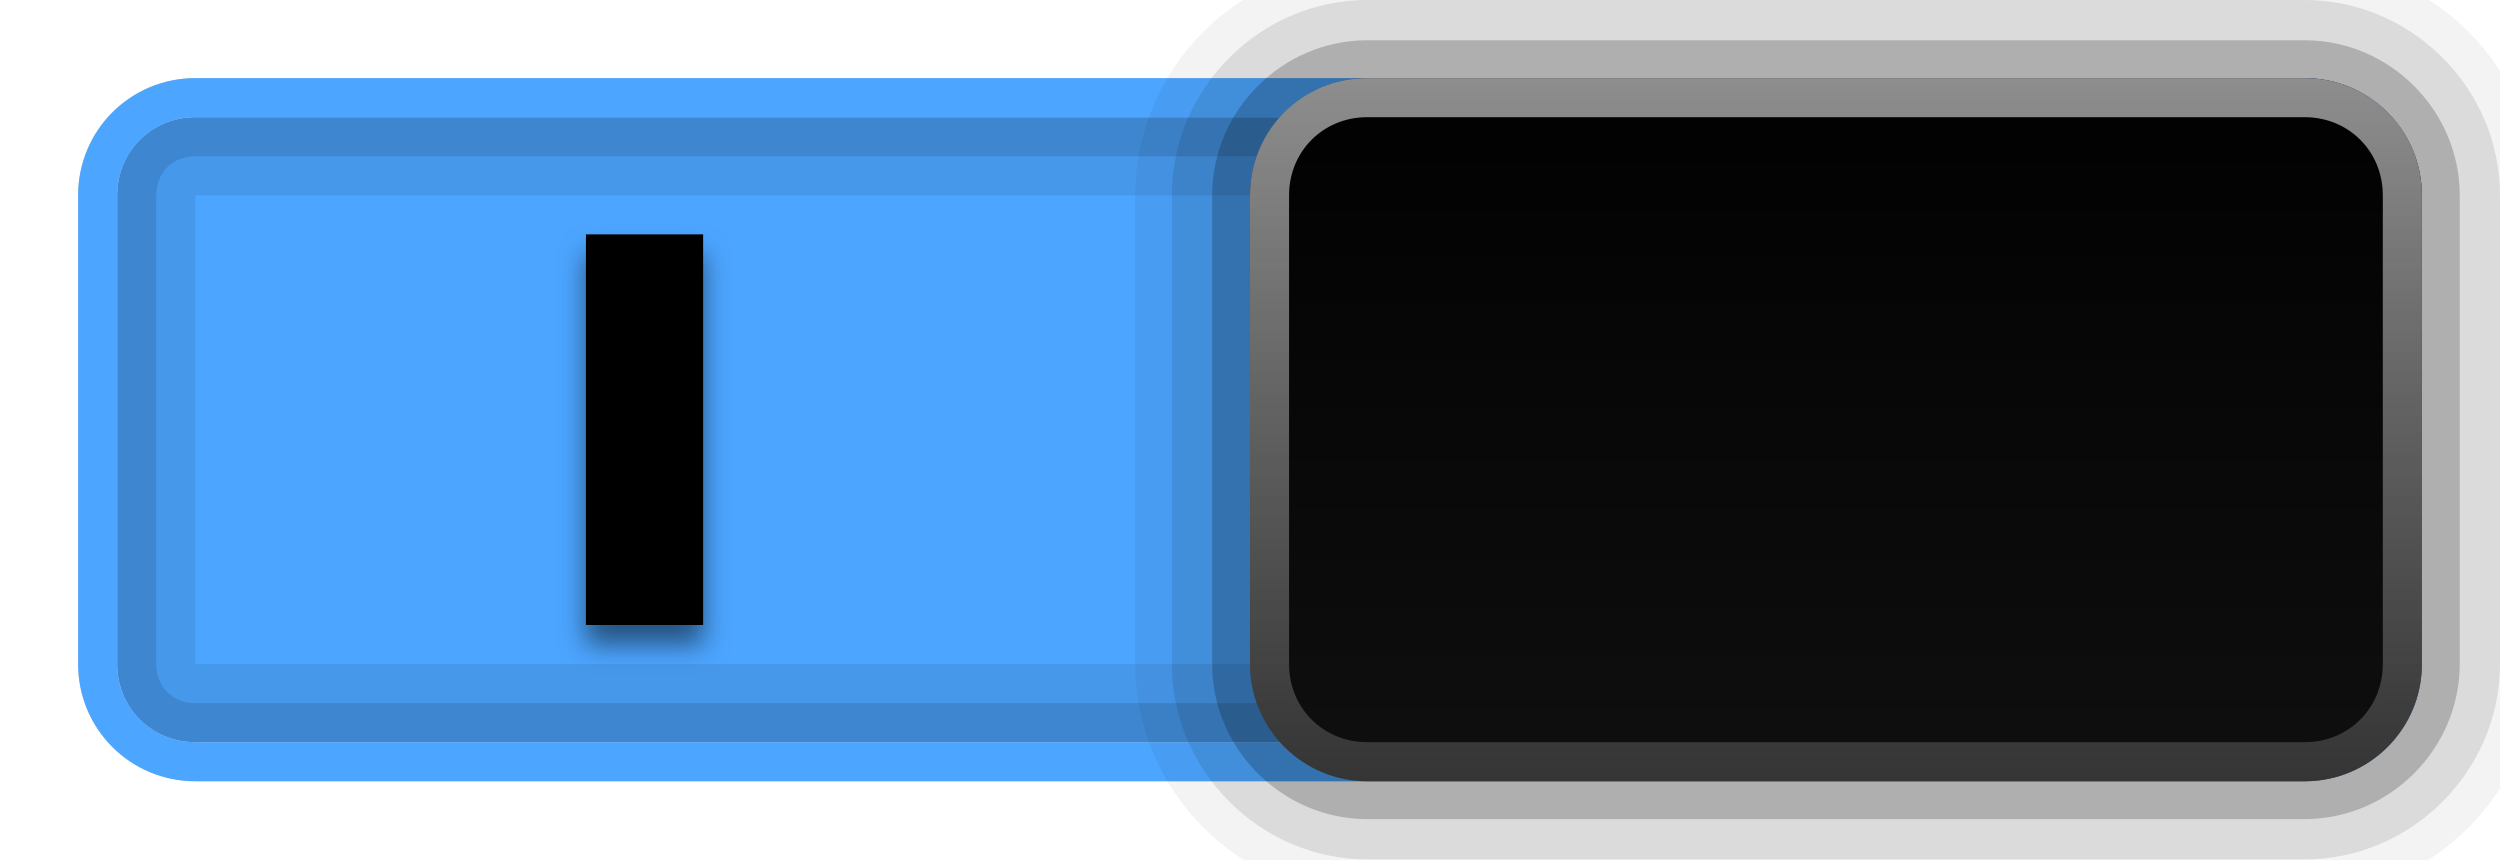
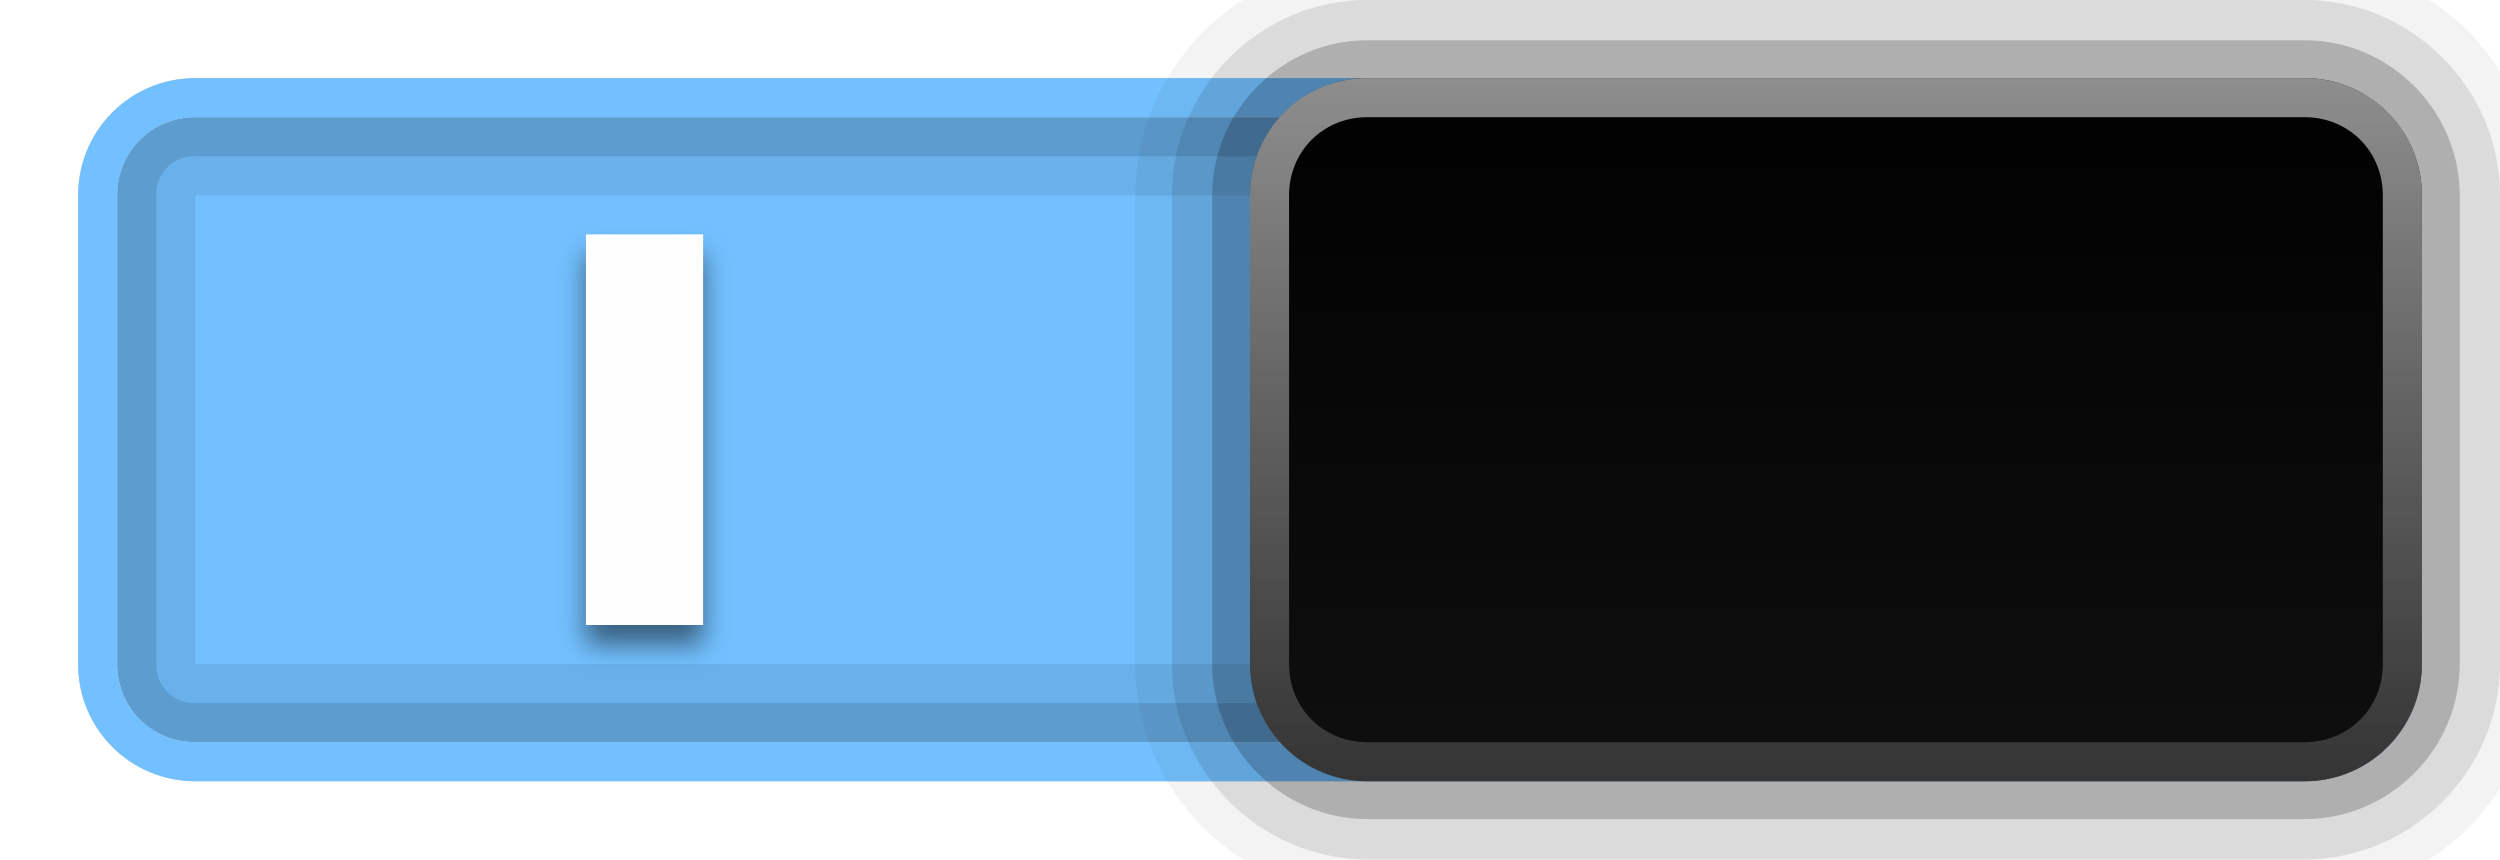
<svg xmlns="http://www.w3.org/2000/svg" xmlns:xlink="http://www.w3.org/1999/xlink" version="1.1" width="64" height="22" id="svg3273">
  <defs id="defs3275">
    <linearGradient id="linearGradient3988">
      <stop id="stop3990" offset="0" style="stop-color:#000000;stop-opacity:1;" />
      <stop style="stop-color:#000000;stop-opacity:0.706;" offset="0.6" id="stop3997" />
      <stop id="stop3993" offset="1" style="stop-color:#000000;stop-opacity:0;" />
    </linearGradient>
    <linearGradient id="linearGradient3976">
      <stop style="stop-color:#ffffff;stop-opacity:1;" offset="0" id="stop3978" />
      <stop id="stop3995" offset="0.6" style="stop-color:#ffffff;stop-opacity:0.706;" />
      <stop style="stop-color:#ffffff;stop-opacity:0;" offset="1" id="stop3980" />
    </linearGradient>
    <linearGradient id="linearGradient4137">
      <stop style="stop-color:#000000;stop-opacity:0.706;" offset="0" id="stop4139" />
      <stop style="stop-color:#000000;stop-opacity:0.235;" offset="1" id="stop4141" />
    </linearGradient>
    <linearGradient id="linearGradient4114">
      <stop id="stop4116" style="stop-color:#ffffff;stop-opacity:0.078;" offset="0" />
      <stop id="stop4118" style="stop-color:#ffffff;stop-opacity:0.275;" offset="1" />
    </linearGradient>
    <linearGradient id="linearGradient3985">
      <stop style="stop-color:#ffffff;stop-opacity:1;" offset="0" id="stop3987" />
      <stop style="stop-color:#ffffff;stop-opacity:0;" offset="1" id="stop3989" />
    </linearGradient>
    <linearGradient id="linearGradient3938">
      <stop style="stop-color:#b4b4b4;stop-opacity:1;" offset="0" id="stop3940" />
      <stop style="stop-color:#dcdcdc;stop-opacity:1;" offset="1" id="stop3942" />
    </linearGradient>
    <linearGradient id="linearGradient3892">
      <stop style="stop-color:#000000;stop-opacity:1;" offset="0" id="stop3894" />
      <stop style="stop-color:#000000;stop-opacity:0.42;" offset="1" id="stop3896" />
    </linearGradient>
    <linearGradient id="linearGradient3866">
      <stop offset="0" style="stop-color:#c3c3c3;stop-opacity:1;" id="stop3868" />
      <stop offset="1" style="stop-color:#636363;stop-opacity:1;" id="stop3870" />
    </linearGradient>
    <linearGradient id="linearGradient4063">
      <stop id="stop4065" style="stop-color:#353535;stop-opacity:1" offset="0" />
      <stop id="stop4067" style="stop-color:#47586e;stop-opacity:1" offset="1" />
    </linearGradient>
    <linearGradient id="linearGradient3990">
      <stop id="stop3992" style="stop-color:#ffffff;stop-opacity:1" offset="0" />
      <stop id="stop3994" style="stop-color:#ffffff;stop-opacity:0" offset="1" />
    </linearGradient>
    <linearGradient id="linearGradient3984">
      <stop id="stop3986" style="stop-color:#313131;stop-opacity:1" offset="0" />
      <stop id="stop3988" style="stop-color:#5e5e5e;stop-opacity:1" offset="1" />
    </linearGradient>
    <linearGradient id="linearGradient4095">
      <stop id="stop4097" style="stop-color:#131313;stop-opacity:1" offset="0" />
      <stop id="stop4099" style="stop-color:#131313;stop-opacity:0" offset="1" />
    </linearGradient>
    <linearGradient x1="17.371" y1="1.495" x2="17.307" y2="4.807" id="linearGradient4561" xlink:href="#linearGradient3990" gradientUnits="userSpaceOnUse" gradientTransform="translate(-64,0)" />
    <linearGradient x1="-47.059" y1="20.15" x2="-46.979" y2="1.018" id="linearGradient4568" xlink:href="#linearGradient3984" gradientUnits="userSpaceOnUse" gradientTransform="matrix(0.9757771,0,0,0.9862853,-0.651405,0.09987579)" />
    <linearGradient x1="-17.785" y1="9.826" x2="-11.504" y2="9.602" id="linearGradient4572" xlink:href="#linearGradient4095" gradientUnits="userSpaceOnUse" gradientTransform="matrix(0.8879773,0,0,0.879022,-19.10437,2.334691)" />
    <linearGradient x1="40.625" y1="20.688" x2="40.812" y2="10.5" id="linearGradient4576" xlink:href="#linearGradient4063" gradientUnits="userSpaceOnUse" gradientTransform="translate(-64,0)" />
    <linearGradient x1="-17.785" y1="9.826" x2="-11.504" y2="9.602" id="linearGradient4101" xlink:href="#linearGradient4095-3" gradientUnits="userSpaceOnUse" gradientTransform="matrix(0.8879773,0,0,0.879022,-19.10437,2.334691)" />
    <linearGradient x1="-47.059" y1="20.15" x2="-46.979" y2="1.018" id="linearGradient4060" xlink:href="#linearGradient4054-9" gradientUnits="userSpaceOnUse" gradientTransform="matrix(0.9757771,0,0,0.9862853,-0.6514049,0.09987579)" />
    <linearGradient id="linearGradient4054-9">
      <stop id="stop4056-6" style="stop-color:#cdcdcd;stop-opacity:1" offset="0" />
      <stop id="stop4058-4" style="stop-color:#f9f9f9;stop-opacity:1" offset="1" />
    </linearGradient>
    <linearGradient id="linearGradient4095-3">
      <stop id="stop4097-1" style="stop-color:#131313;stop-opacity:1" offset="0" />
      <stop id="stop4099-8" style="stop-color:#131313;stop-opacity:0" offset="1" />
    </linearGradient>
    <linearGradient x1="-47.059" y1="20.15" x2="-46.979" y2="1.018" id="linearGradient4868" xlink:href="#linearGradient4054-9" gradientUnits="userSpaceOnUse" gradientTransform="matrix(0.9757771,0,0,0.9862853,-3.026407,-27.65715)" />
    <linearGradient x1="-17.785" y1="9.826" x2="-11.504" y2="9.602" id="linearGradient4872" xlink:href="#linearGradient4095-3" gradientUnits="userSpaceOnUse" gradientTransform="matrix(0.8879773,0,0,0.879022,-21.47937,-25.42233)" />
    <linearGradient x1="17.371" y1="1.495" x2="17.307" y2="4.807" id="linearGradient4909" xlink:href="#linearGradient3990" gradientUnits="userSpaceOnUse" gradientTransform="translate(-64,0)" />
    <linearGradient x1="-47.059" y1="20.15" x2="-46.979" y2="1.018" id="linearGradient4916" xlink:href="#linearGradient3984" gradientUnits="userSpaceOnUse" gradientTransform="matrix(0.9757771,0,0,0.9862853,-0.651405,0.09987579)" />
    <linearGradient x1="-17.785" y1="9.826" x2="-11.504" y2="9.602" id="linearGradient4920" xlink:href="#linearGradient4095" gradientUnits="userSpaceOnUse" gradientTransform="matrix(0.8879773,0,0,0.879022,-19.10437,2.334691)" />
    <linearGradient x1="40.625" y1="20.688" x2="40.812" y2="10.5" id="linearGradient4924" xlink:href="#linearGradient4063" gradientUnits="userSpaceOnUse" gradientTransform="translate(-64,0)" />
    <clipPath clipPathUnits="userSpaceOnUse" id="clipPath3876">
      <rect width="64" height="20" rx="2.5" ry="2.5" x="-64" y="1" id="rect3878" style="color:#000000;fill:#ff00ff;fill-opacity:1;stroke:none;stroke-width:1;marker:none;visibility:visible;display:inline;overflow:visible;enable-background:accumulate" />
    </clipPath>
    <linearGradient xlink:href="#linearGradient3892" id="linearGradient3898" x1="-46" y1="1" x2="-46" y2="21" gradientUnits="userSpaceOnUse" />
    <linearGradient xlink:href="#linearGradient4114" id="linearGradient3086" gradientUnits="userSpaceOnUse" gradientTransform="translate(-64.5,-20.49999)" x1="40.812" y1="19.5" x2="40.812" y2="-0.5" />
    <clipPath clipPathUnits="userSpaceOnUse" id="clipPath3097">
      <rect y="-2" x="-8" height="27" width="48" id="rect3099" style="opacity:0.25;color:#000000;fill:#ff00ff;fill-opacity:1;fill-rule:nonzero;stroke:none;stroke-width:2;marker:none;visibility:visible;display:inline;overflow:visible;enable-background:accumulate" />
    </clipPath>
    <linearGradient xlink:href="#linearGradient3985" id="linearGradient3072" gradientUnits="userSpaceOnUse" gradientTransform="translate(40,0)" x1="45" y1="2" x2="45" y2="29" />
    <linearGradient xlink:href="#linearGradient3938" id="linearGradient3075" gradientUnits="userSpaceOnUse" x1="48" y1="21" x2="48" y2="2" />
    <linearGradient xlink:href="#linearGradient3990" id="linearGradient3851" x1="41" y1="1" x2="41" y2="28" gradientUnits="userSpaceOnUse" />
    <linearGradient xlink:href="#linearGradient3938" id="linearGradient3855" gradientUnits="userSpaceOnUse" x1="48" y1="21" x2="48" y2="2" gradientTransform="translate(-3,0)" />
    <linearGradient xlink:href="#linearGradient3938" id="linearGradient3859" gradientUnits="userSpaceOnUse" x1="48" y1="21" x2="48" y2="2" />
    <radialGradient xlink:href="#linearGradient3976" id="radialGradient3982" cx="42.5" cy="11" fx="42.5" fy="11" r="0.5" gradientTransform="matrix(11,0,0,10,-423,-99)" gradientUnits="userSpaceOnUse" />
    <radialGradient xlink:href="#linearGradient3988" id="radialGradient3986" gradientUnits="userSpaceOnUse" gradientTransform="matrix(11,0,0,10,-424,-99)" cx="42.5" cy="11" fx="42.5" fy="11" r="0.5" />
    <radialGradient xlink:href="#linearGradient3976" id="radialGradient4003" gradientUnits="userSpaceOnUse" gradientTransform="matrix(11,0,0,10,-419,-99)" cx="42.5" cy="11" fx="42.5" fy="11" r="0.5" />
    <radialGradient xlink:href="#linearGradient3988" id="radialGradient4005" gradientUnits="userSpaceOnUse" gradientTransform="matrix(11,0,0,10,-420,-99)" cx="42.5" cy="11" fx="42.5" fy="11" r="0.5" />
    <radialGradient xlink:href="#linearGradient3976" id="radialGradient4011" gradientUnits="userSpaceOnUse" gradientTransform="matrix(11,0,0,10,-415,-99)" cx="42.5" cy="11" fx="42.5" fy="11" r="0.5" />
    <radialGradient xlink:href="#linearGradient3988" id="radialGradient4013" gradientUnits="userSpaceOnUse" gradientTransform="matrix(11,0,0,10,-416,-99)" cx="42.5" cy="11" fx="42.5" fy="11" r="0.5" />
    <linearGradient xlink:href="#linearGradient3985-3" id="linearGradient4074" gradientUnits="userSpaceOnUse" gradientTransform="matrix(1,0,0,-1,-32,21)" x1="48" y1="21" x2="48" y2="-4" />
    <linearGradient id="linearGradient3985-3">
      <stop style="stop-color:#ffffff;stop-opacity:1;" offset="0" id="stop3987-1" />
      <stop style="stop-color:#ffffff;stop-opacity:0;" offset="1" id="stop3989-8" />
    </linearGradient>
    <radialGradient xlink:href="#linearGradient3988-1" id="radialGradient4013-0" gradientUnits="userSpaceOnUse" gradientTransform="matrix(11,0,0,10,-512,-99)" cx="42.5" cy="11" fx="42.5" fy="11" r="0.5" />
    <linearGradient id="linearGradient3988-1">
      <stop id="stop3990-7" offset="0" style="stop-color:#000000;stop-opacity:1;" />
      <stop style="stop-color:#000000;stop-opacity:0.706;" offset="0.6" id="stop3997-9" />
      <stop id="stop3993-1" offset="1" style="stop-color:#000000;stop-opacity:0;" />
    </linearGradient>
    <radialGradient xlink:href="#linearGradient3976-3" id="radialGradient4011-0" gradientUnits="userSpaceOnUse" gradientTransform="matrix(11,0,0,10,-511,-99)" cx="42.5" cy="11" fx="42.5" fy="11" r="0.5" />
    <linearGradient id="linearGradient3976-3">
      <stop style="stop-color:#ffffff;stop-opacity:1;" offset="0" id="stop3978-5" />
      <stop id="stop3995-9" offset="0.6" style="stop-color:#ffffff;stop-opacity:0.706;" />
      <stop style="stop-color:#ffffff;stop-opacity:0;" offset="1" id="stop3980-4" />
    </linearGradient>
    <radialGradient xlink:href="#linearGradient3988-1" id="radialGradient4005-8" gradientUnits="userSpaceOnUse" gradientTransform="matrix(11,0,0,10,-516,-99)" cx="42.5" cy="11" fx="42.5" fy="11" r="0.5" />
    <linearGradient id="linearGradient4101-4">
      <stop id="stop4103" offset="0" style="stop-color:#000000;stop-opacity:1;" />
      <stop style="stop-color:#000000;stop-opacity:0.706;" offset="0.6" id="stop4105" />
      <stop id="stop4107" offset="1" style="stop-color:#000000;stop-opacity:0;" />
    </linearGradient>
    <radialGradient xlink:href="#linearGradient3976-3" id="radialGradient4003-6" gradientUnits="userSpaceOnUse" gradientTransform="matrix(11,0,0,10,-451,-100)" cx="42.5" cy="11" fx="42.5" fy="11" r="0.5" />
    <linearGradient id="linearGradient4110">
      <stop style="stop-color:#ffffff;stop-opacity:1;" offset="0" id="stop4112" />
      <stop id="stop4114" offset="0.6" style="stop-color:#ffffff;stop-opacity:0.706;" />
      <stop style="stop-color:#ffffff;stop-opacity:0;" offset="1" id="stop4116-9" />
    </linearGradient>
    <radialGradient xlink:href="#linearGradient3988-1" id="radialGradient3986-2" gradientUnits="userSpaceOnUse" gradientTransform="matrix(11,0,0,10,-520,-99)" cx="42.5" cy="11" fx="42.5" fy="11" r="0.5" />
    <linearGradient id="linearGradient4119">
      <stop id="stop4121" offset="0" style="stop-color:#000000;stop-opacity:1;" />
      <stop style="stop-color:#000000;stop-opacity:0.706;" offset="0.6" id="stop4123" />
      <stop id="stop4125" offset="1" style="stop-color:#000000;stop-opacity:0;" />
    </linearGradient>
    <radialGradient r="0.5" fy="11" fx="42.5" cy="11" cx="42.5" gradientTransform="matrix(11,0,0,10,-455,-100)" gradientUnits="userSpaceOnUse" id="radialGradient4077" xlink:href="#linearGradient3976-3" />
    <linearGradient id="linearGradient4128">
      <stop style="stop-color:#ffffff;stop-opacity:1;" offset="0" id="stop4130" />
      <stop id="stop4132" offset="0.6" style="stop-color:#ffffff;stop-opacity:0.706;" />
      <stop style="stop-color:#ffffff;stop-opacity:0;" offset="1" id="stop4134" />
    </linearGradient>
    <linearGradient y2="39" x2="41" y1="1" x1="41" gradientUnits="userSpaceOnUse" id="linearGradient3077-4" xlink:href="#linearGradient4095-9" gradientTransform="matrix(1,0,0,-1,-32,21)" />
    <linearGradient id="linearGradient4095-9">
      <stop id="stop4097-0" style="stop-color:#131313;stop-opacity:1" offset="0" />
      <stop id="stop4099-3" style="stop-color:#131313;stop-opacity:0" offset="1" />
    </linearGradient>
    <linearGradient xlink:href="#linearGradient3938-0" id="linearGradient3128" gradientUnits="userSpaceOnUse" gradientTransform="translate(-32,0)" x1="48" y1="21" x2="48" y2="2" />
    <linearGradient id="linearGradient3938-0">
      <stop style="stop-color:#a0a0a0;stop-opacity:1;" offset="0" id="stop3940-3" />
      <stop style="stop-color:#dcdcdc;stop-opacity:1;" offset="1" id="stop3942-3" />
    </linearGradient>
    <linearGradient y2="2" x2="48" y1="21" x1="48" gradientTransform="translate(-32,-1)" gradientUnits="userSpaceOnUse" id="linearGradient4156" xlink:href="#linearGradient3938-0" />
    <linearGradient xlink:href="#linearGradient3938-0" id="linearGradient4075" gradientUnits="userSpaceOnUse" gradientTransform="translate(-96,0)" x1="48" y1="21" x2="48" y2="2" />
    <linearGradient xlink:href="#linearGradient4095-9" id="linearGradient4077" gradientUnits="userSpaceOnUse" gradientTransform="matrix(-1,0,0,-1,96,22)" x1="41" y1="1" x2="41" y2="39" />
    <radialGradient xlink:href="#linearGradient3976-3" id="radialGradient4079" gradientUnits="userSpaceOnUse" gradientTransform="matrix(11,0,0,10,-519,-99)" cx="42.5" cy="11" fx="42.5" fy="11" r="0.5" />
    <radialGradient xlink:href="#linearGradient3976-3" id="radialGradient4081" gradientUnits="userSpaceOnUse" gradientTransform="matrix(11,0,0,10,-515,-99)" cx="42.5" cy="11" fx="42.5" fy="11" r="0.5" />
    <linearGradient xlink:href="#linearGradient3985-3" id="linearGradient4083" gradientUnits="userSpaceOnUse" gradientTransform="matrix(-1,0,0,-1,96,22)" x1="48" y1="21" x2="48" y2="-4" />
    <linearGradient xlink:href="#linearGradient3985-3-0" id="linearGradient4083-0" gradientUnits="userSpaceOnUse" gradientTransform="matrix(-1,0,0,-1,96,22)" x1="48" y1="21" x2="48" y2="-4" />
    <linearGradient id="linearGradient3985-3-0">
      <stop style="stop-color:#ffffff;stop-opacity:1;" offset="0" id="stop3987-1-2" />
      <stop style="stop-color:#ffffff;stop-opacity:0;" offset="1" id="stop3989-8-2" />
    </linearGradient>
    <radialGradient xlink:href="#linearGradient3988-1-4" id="radialGradient4013-0-2" gradientUnits="userSpaceOnUse" gradientTransform="matrix(11,0,0,10,-416,-99)" cx="42.5" cy="11" fx="42.5" fy="11" r="0.5" />
    <linearGradient id="linearGradient3988-1-4">
      <stop id="stop3990-7-7" offset="0" style="stop-color:#000000;stop-opacity:1;" />
      <stop style="stop-color:#000000;stop-opacity:0.706;" offset="0.6" id="stop3997-9-9" />
      <stop id="stop3993-1-8" offset="1" style="stop-color:#000000;stop-opacity:0;" />
    </linearGradient>
    <radialGradient xlink:href="#linearGradient3976-3-4" id="radialGradient4011-0-5" gradientUnits="userSpaceOnUse" gradientTransform="matrix(11,0,0,10,-415,-99)" cx="42.5" cy="11" fx="42.5" fy="11" r="0.5" />
    <linearGradient id="linearGradient3976-3-4">
      <stop style="stop-color:#ffffff;stop-opacity:1;" offset="0" id="stop3978-5-7" />
      <stop id="stop3995-9-8" offset="0.6" style="stop-color:#ffffff;stop-opacity:0.706;" />
      <stop style="stop-color:#ffffff;stop-opacity:0;" offset="1" id="stop3980-4-6" />
    </linearGradient>
    <radialGradient xlink:href="#linearGradient3988-1-4" id="radialGradient4005-8-0" gradientUnits="userSpaceOnUse" gradientTransform="matrix(11,0,0,10,-420,-99)" cx="42.5" cy="11" fx="42.5" fy="11" r="0.5" />
    <linearGradient id="linearGradient4110-0">
      <stop id="stop4112-6" offset="0" style="stop-color:#000000;stop-opacity:1;" />
      <stop style="stop-color:#000000;stop-opacity:0.706;" offset="0.6" id="stop4114-4" />
      <stop id="stop4116-3" offset="1" style="stop-color:#000000;stop-opacity:0;" />
    </linearGradient>
    <radialGradient xlink:href="#linearGradient3976-3-4" id="radialGradient4081-7" gradientUnits="userSpaceOnUse" gradientTransform="matrix(11,0,0,10,-419,-99)" cx="42.5" cy="11" fx="42.5" fy="11" r="0.5" />
    <linearGradient id="linearGradient4119-5">
      <stop style="stop-color:#ffffff;stop-opacity:1;" offset="0" id="stop4121-8" />
      <stop id="stop4123-1" offset="0.6" style="stop-color:#ffffff;stop-opacity:0.706;" />
      <stop style="stop-color:#ffffff;stop-opacity:0;" offset="1" id="stop4125-0" />
    </linearGradient>
    <radialGradient xlink:href="#linearGradient3988-1-4" id="radialGradient3986-2-9" gradientUnits="userSpaceOnUse" gradientTransform="matrix(11,0,0,10,-424,-99)" cx="42.5" cy="11" fx="42.5" fy="11" r="0.5" />
    <linearGradient id="linearGradient4128-3">
      <stop id="stop4130-0" offset="0" style="stop-color:#000000;stop-opacity:1;" />
      <stop style="stop-color:#000000;stop-opacity:0.706;" offset="0.6" id="stop4132-2" />
      <stop id="stop4134-6" offset="1" style="stop-color:#000000;stop-opacity:0;" />
    </linearGradient>
    <radialGradient xlink:href="#linearGradient3976-3-4" id="radialGradient4079-4" gradientUnits="userSpaceOnUse" gradientTransform="matrix(11,0,0,10,-423,-99)" cx="42.5" cy="11" fx="42.5" fy="11" r="0.5" />
    <linearGradient id="linearGradient4137-3">
      <stop style="stop-color:#ffffff;stop-opacity:1;" offset="0" id="stop4139-8" />
      <stop id="stop4141-6" offset="0.6" style="stop-color:#ffffff;stop-opacity:0.706;" />
      <stop style="stop-color:#ffffff;stop-opacity:0;" offset="1" id="stop4143" />
    </linearGradient>
    <linearGradient xlink:href="#linearGradient4095-9-0" id="linearGradient4077-7" gradientUnits="userSpaceOnUse" gradientTransform="matrix(-1,0,0,-1,96,22)" x1="41" y1="1" x2="41" y2="39" />
    <linearGradient id="linearGradient4095-9-0">
      <stop id="stop4097-0-8" style="stop-color:#131313;stop-opacity:1" offset="0" />
      <stop id="stop4099-3-1" style="stop-color:#131313;stop-opacity:0" offset="1" />
    </linearGradient>
    <linearGradient xlink:href="#linearGradient3938-0-8" id="linearGradient4075-9" gradientUnits="userSpaceOnUse" gradientTransform="translate(-96,0)" x1="48" y1="21" x2="48" y2="2" />
    <linearGradient id="linearGradient3938-0-8">
      <stop style="stop-color:#a0a0a0;stop-opacity:1;" offset="0" id="stop3940-3-1" />
      <stop style="stop-color:#dcdcdc;stop-opacity:1;" offset="1" id="stop3942-3-6" />
    </linearGradient>
    <linearGradient y2="2" x2="48" y1="21" x1="48" gradientTransform="translate(-96,0)" gradientUnits="userSpaceOnUse" id="linearGradient4165" xlink:href="#linearGradient3938-0-8" />
    <linearGradient xlink:href="#linearGradient3938-9" id="linearGradient3944" x1="48" y1="21" x2="48" y2="2" gradientUnits="userSpaceOnUse" />
    <linearGradient id="linearGradient3938-9">
      <stop style="stop-color:#b4b4b4;stop-opacity:1;" offset="0" id="stop3940-1" />
      <stop style="stop-color:#dcdcdc;stop-opacity:1;" offset="1" id="stop3942-7" />
    </linearGradient>
    <linearGradient xlink:href="#linearGradient3985-5" id="linearGradient3991" x1="45" y1="2" x2="45" y2="29" gradientUnits="userSpaceOnUse" gradientTransform="translate(40,0)" />
    <linearGradient id="linearGradient3985-5">
      <stop style="stop-color:#ffffff;stop-opacity:1;" offset="0" id="stop3987-7" />
      <stop style="stop-color:#ffffff;stop-opacity:0;" offset="1" id="stop3989-6" />
    </linearGradient>
    <linearGradient xlink:href="#linearGradient4137-2" id="linearGradient4143" x1="48" y1="6" x2="48" y2="16" gradientUnits="userSpaceOnUse" />
    <linearGradient id="linearGradient4137-2">
      <stop style="stop-color:#000000;stop-opacity:0.706;" offset="0" id="stop4139-4" />
      <stop style="stop-color:#000000;stop-opacity:0.235;" offset="1" id="stop4141-2" />
    </linearGradient>
    <linearGradient xlink:href="#linearGradient4137-2" id="linearGradient4164" gradientUnits="userSpaceOnUse" x1="48" y1="6" x2="48" y2="16" />
    <linearGradient id="linearGradient3083">
      <stop style="stop-color:#000000;stop-opacity:0.706;" offset="0" id="stop3085" />
      <stop style="stop-color:#000000;stop-opacity:0.235;" offset="1" id="stop3087" />
    </linearGradient>
    <linearGradient xlink:href="#linearGradient4137-2" id="linearGradient4350" gradientUnits="userSpaceOnUse" x1="48" y1="6" x2="48" y2="16" gradientTransform="translate(0,30)" />
    <linearGradient xlink:href="#linearGradient4137-2" id="linearGradient4353" gradientUnits="userSpaceOnUse" x1="48" y1="6" x2="48" y2="16" gradientTransform="translate(0,30)" />
    <linearGradient xlink:href="#linearGradient3985-5" id="linearGradient4359" gradientUnits="userSpaceOnUse" gradientTransform="translate(40,0)" x1="45" y1="2" x2="45" y2="29" />
    <linearGradient xlink:href="#linearGradient3938-9" id="linearGradient4362" gradientUnits="userSpaceOnUse" x1="48" y1="21" x2="48" y2="2" />
    <linearGradient xlink:href="#linearGradient4114" id="linearGradient4371" gradientUnits="userSpaceOnUse" gradientTransform="translate(-64.5,-20.49999)" x1="40.812" y1="19.5" x2="40.812" y2="-0.5" />
    <filter color-interpolation-filters="sRGB" id="filter4199-9" x="-0.26" width="1.52" y="-0.078" height="1.156">
      <feGaussianBlur stdDeviation="0.325" id="feGaussianBlur4201-6" />
    </filter>
    <linearGradient xlink:href="#linearGradient3921-5" id="linearGradient4550" gradientUnits="userSpaceOnUse" gradientTransform="matrix(-1,0,0,-1,64.5,20.49999)" x1="40.812" y1="18.5" x2="40.812" y2="0.5" />
    <linearGradient id="linearGradient3921-5">
      <stop offset="0" style="stop-color:#ffffff;stop-opacity:0;" id="stop3923-6" />
      <stop offset="1" style="stop-color:#ffffff;stop-opacity:0.157;" id="stop3925-4" />
    </linearGradient>
    <linearGradient y2="0.5" x2="40.812" y1="18.5" x1="40.812" gradientTransform="matrix(-1,0,0,-1,64.5,20.49999)" gradientUnits="userSpaceOnUse" id="linearGradient4572-4" xlink:href="#linearGradient3921-5" />
    <linearGradient y2="0.5" x2="40.812" y1="18.5" x1="40.812" gradientTransform="matrix(-1,0,0,-1,64.5,20.49999)" gradientUnits="userSpaceOnUse" id="linearGradient4572-4-7" xlink:href="#linearGradient3921-5-9" />
    <linearGradient id="linearGradient3921-5-9">
-       <stop offset="0" style="stop-color:#4ca5ff;stop-opacity:1;" id="stop3923-6-1" />
-       <stop offset="1" style="stop-color:#4ca5ff;stop-opacity:1;" id="stop3925-4-6" />
+       <stop offset="0" style="stop-color:#72c0ff;stop-opacity:1;" id="stop3923-6-1" />
+       <stop offset="1" style="stop-color:#72c0ff;stop-opacity:1;" id="stop3925-4-6" />
    </linearGradient>
    <linearGradient y2="0.5" x2="40.812" y1="18.5" x1="40.812" gradientTransform="matrix(-1,0,0,-1,64.5,20.49999)" gradientUnits="userSpaceOnUse" id="linearGradient4443" xlink:href="#linearGradient3921-5-9" />
    <radialGradient xlink:href="#linearGradient3988-5-7" id="radialGradient4013-9-2" gradientUnits="userSpaceOnUse" gradientTransform="matrix(11,0,0,10,-417,-99)" cx="42.5" cy="11" fx="42.5" fy="11" r="0.5" />
    <linearGradient id="linearGradient3988-5-7">
      <stop id="stop3990-8-2" offset="0" style="stop-color:#000000;stop-opacity:1;" />
      <stop style="stop-color:#000000;stop-opacity:0.706;" offset="0.6" id="stop3997-5-7" />
      <stop id="stop3993-8-6" offset="1" style="stop-color:#000000;stop-opacity:0;" />
    </linearGradient>
    <radialGradient xlink:href="#linearGradient3976-2-0" id="radialGradient4011-7-2" gradientUnits="userSpaceOnUse" gradientTransform="matrix(11,0,0,10,-416,-99)" cx="42.5" cy="11" fx="42.5" fy="11" r="0.5" />
    <linearGradient id="linearGradient3976-2-0">
      <stop style="stop-color:#ffffff;stop-opacity:1;" offset="0" id="stop3978-8-5" />
      <stop id="stop3995-9-0" offset="0.6" style="stop-color:#ffffff;stop-opacity:0.706;" />
      <stop style="stop-color:#ffffff;stop-opacity:0;" offset="1" id="stop3980-6-1" />
    </linearGradient>
    <radialGradient xlink:href="#linearGradient3988-5-7" id="radialGradient4005-9-8" gradientUnits="userSpaceOnUse" gradientTransform="matrix(11,0,0,10,-421,-99)" cx="42.5" cy="11" fx="42.5" fy="11" r="0.5" />
    <linearGradient id="linearGradient4595">
      <stop id="stop4597" offset="0" style="stop-color:#000000;stop-opacity:1;" />
      <stop style="stop-color:#000000;stop-opacity:0.706;" offset="0.6" id="stop4599" />
      <stop id="stop4601" offset="1" style="stop-color:#000000;stop-opacity:0;" />
    </linearGradient>
    <radialGradient xlink:href="#linearGradient3976-2-0" id="radialGradient4003-1-6" gradientUnits="userSpaceOnUse" gradientTransform="matrix(11,0,0,10,-420,-99)" cx="42.5" cy="11" fx="42.5" fy="11" r="0.5" />
    <linearGradient id="linearGradient4604">
      <stop style="stop-color:#ffffff;stop-opacity:1;" offset="0" id="stop4606" />
      <stop id="stop4608" offset="0.6" style="stop-color:#ffffff;stop-opacity:0.706;" />
      <stop style="stop-color:#ffffff;stop-opacity:0;" offset="1" id="stop4610" />
    </linearGradient>
    <radialGradient xlink:href="#linearGradient3988-5-7" id="radialGradient3986-1-3" gradientUnits="userSpaceOnUse" gradientTransform="matrix(11,0,0,10,-425,-99)" cx="42.5" cy="11" fx="42.5" fy="11" r="0.5" />
    <linearGradient id="linearGradient4613">
      <stop id="stop4615" offset="0" style="stop-color:#000000;stop-opacity:1;" />
      <stop style="stop-color:#000000;stop-opacity:0.706;" offset="0.6" id="stop4617" />
      <stop id="stop4619" offset="1" style="stop-color:#000000;stop-opacity:0;" />
    </linearGradient>
    <radialGradient r="0.5" fy="11" fx="42.5" cy="11" cx="42.5" gradientTransform="matrix(11,0,0,10,-424,-99)" gradientUnits="userSpaceOnUse" id="radialGradient4077-8-1" xlink:href="#linearGradient3976-2-0" />
    <linearGradient id="linearGradient4622">
      <stop style="stop-color:#ffffff;stop-opacity:1;" offset="0" id="stop4624" />
      <stop id="stop4626" offset="0.6" style="stop-color:#ffffff;stop-opacity:0.706;" />
      <stop style="stop-color:#ffffff;stop-opacity:0;" offset="1" id="stop4628" />
    </linearGradient>
    <linearGradient y2="28" x2="41" y1="1" x1="41" gradientUnits="userSpaceOnUse" id="linearGradient3077-4-9-4" xlink:href="#linearGradient3990-9-4-5" gradientTransform="translate(-2,-1)" />
    <linearGradient id="linearGradient3990-9-4-5">
      <stop id="stop3992-5-7-1" style="stop-color:#ffffff;stop-opacity:1" offset="0" />
      <stop id="stop3994-0-8-2" style="stop-color:#ffffff;stop-opacity:0" offset="1" />
    </linearGradient>
    <linearGradient y2="2" x2="48" y1="21" x1="48" gradientTransform="translate(-2,-1)" gradientUnits="userSpaceOnUse" id="linearGradient3228-0" xlink:href="#linearGradient3938-4-7" />
    <linearGradient id="linearGradient3938-4-7">
      <stop style="stop-color:#0f0f0f;stop-opacity:1;" offset="0" id="stop3940-9-2" />
      <stop style="stop-color:#000000;stop-opacity:1;" offset="1" id="stop3942-9-2" />
    </linearGradient>
    <linearGradient xlink:href="#linearGradient3921-5-9" id="linearGradient4617" gradientUnits="userSpaceOnUse" gradientTransform="matrix(-1,0,0,-1,64.5,20.49999)" x1="40.812" y1="18.5" x2="40.812" y2="0.5" />
    <linearGradient xlink:href="#linearGradient3921-5-9" id="linearGradient4621" gradientUnits="userSpaceOnUse" gradientTransform="matrix(-1,0,0,-1,64.5,20.49999)" x1="40.812" y1="18.5" x2="40.812" y2="0.5" />
  </defs>
  <g id="layer1">
    <path style="color:#000000;fill:url(#linearGradient4621);fill-opacity:1;stroke:none;stroke-width:1;marker:none;visibility:visible;display:inline;overflow:visible;enable-background:accumulate" id="path4619" d="M 5,3 C 3.878,3 3,3.878 3,5 l 0,12 c 0,1.122 0.878,2 2,2 l 54,0 c 1.122,0 2,-0.878 2,-2 L 61,5 C 61,3.878 60.122,3 59,3 L 5,3 z" />
    <path style="opacity:0.08;color:#000000;fill:#000000;fill-opacity:1;stroke:none;stroke-width:1;marker:none;visibility:visible;display:inline;overflow:visible;enable-background:accumulate" d="M 5,2 C 3.338,2 2,3.338 2,5 l 0,12 c 0,1.662 1.338,3 3,3 l 54,0 c 1.662,0 3,-1.338 3,-3 L 62,5 C 62,3.338 60.662,2 59,2 z m 0,3 54,0 0,12 -54,0 z" id="rect4052" />
    <path style="opacity:0.12;color:#000000;fill:#000000;fill-opacity:1;stroke:none;stroke-width:1;marker:none;visibility:visible;display:inline;overflow:visible;enable-background:accumulate" d="M 5,2 C 3.338,2 2,3.338 2,5 l 0,12 c 0,1.662 1.338,3 3,3 l 54,0 c 1.662,0 3,-1.338 3,-3 L 62,5 C 62,3.338 60.662,2 59,2 z m 0,2 54,0 c 0.583,0 1,0.417 1,1 l 0,12 c 0,0.583 -0.417,1 -1,1 L 5,18 C 4.418,18 4,17.582 4,17 L 4,5 C 4,4.418 4.418,4 5,4 z" id="rect4042" />
-     <path style="opacity:1;color:#000000;fill:#4ca5ff;fill-opacity:1;stroke:none;stroke-width:1;marker:none;visibility:visible;display:inline;overflow:visible;enable-background:accumulate" d="M 5,2 C 3.338,2 2,3.338 2,5 l 0,12 c 0,1.662 1.338,3 3,3 l 54,0 c 1.662,0 3,-1.338 3,-3 L 62,5 C 62,3.338 60.662,2 59,2 z m 0,1 54,0 c 1.117,0 2,0.883 2,2 l 0,12 c 0,1.117 -0.883,2 -2,2 L 5,19 C 3.883,19 3,18.117 3,17 L 3,5 C 3,3.883 3.883,3 5,3 z" id="rect4038" />
+     <path style="opacity:1;color:#000000;fill:#72c0ff;fill-opacity:1;stroke:none;stroke-width:1;marker:none;visibility:visible;display:inline;overflow:visible;enable-background:accumulate" d="M 5,2 C 3.338,2 2,3.338 2,5 l 0,12 c 0,1.662 1.338,3 3,3 l 54,0 c 1.662,0 3,-1.338 3,-3 L 62,5 C 62,3.338 60.662,2 59,2 z m 0,1 54,0 c 1.117,0 2,0.883 2,2 l 0,12 c 0,1.117 -0.883,2 -2,2 L 5,19 C 3.883,19 3,18.117 3,17 L 3,5 C 3,3.883 3.883,3 5,3 z" id="rect4038" />
    <g id="g4579">
      <rect style="opacity:0.5;color:#000000;fill:#000000;fill-opacity:1;fill-rule:nonzero;stroke:none;stroke-width:2;marker:none;visibility:visible;display:inline;overflow:visible;filter:url(#filter4199-9);enable-background:accumulate" id="rect4197" width="3" height="10" x="15" y="6.5" />
-       <rect y="6" x="15" height="10" width="3" id="rect4195" style="color:#000000;fill:#000000;fill-opacity:1;fill-rule:nonzero;stroke:none;stroke-width:2;marker:none;visibility:visible;display:inline;overflow:visible;enable-background:accumulate" />
+       <rect y="6" x="15" height="10" width="3" id="rect4195" style="color:#000000;fill:#fefefe;fill-opacity:1;fill-rule:nonzero;stroke:none;stroke-width:2;marker:none;visibility:visible;display:inline;overflow:visible;enable-background:accumulate" />
    </g>
  </g>
  <g id="layer2" style="display:inline">
    <path style="opacity:0.05;color:#000000;fill:#000000;fill-opacity:1;fill-rule:nonzero;stroke:none;stroke-width:2;marker:none;visibility:visible;display:inline;overflow:visible;enable-background:accumulate" id="path4541" d="m 5,-0.938 c -3.256,0 -5.938,2.682 -5.938,5.938 l 0,12 c 0,3.256 2.682,5.938 5.938,5.938 l 24,0 c 3.256,0 5.938,-2.682 5.938,-5.938 l 0,-12 c 0,-3.256 -2.682,-5.938 -5.938,-5.938 l -24,0 z" transform="translate(30,0)" />
    <path style="opacity:0.1;color:#000000;fill:#000000;fill-opacity:1;fill-rule:nonzero;stroke:none;stroke-width:2;marker:none;visibility:visible;display:inline;overflow:visible;enable-background:accumulate" id="path4537" d="M 5,0 C 2.264,0 0,2.264 0,5 l 0,12 c 0,2.736 2.264,5 5,5 l 24,0 c 2.736,0 5,-2.264 5,-5 L 34,5 C 34,2.264 31.736,0 29,0 L 5,0 z" transform="translate(30,0)" />
    <path style="opacity:0.2;color:#000000;fill:#000000;fill-opacity:1;fill-rule:nonzero;stroke:none;stroke-width:2;marker:none;visibility:visible;display:inline;overflow:visible;enable-background:accumulate" id="path4531" d="M 5,1.031 C 2.826,1.031 1.031,2.826 1.031,5 l 0,12 c 0,2.174 1.795,3.969 3.969,3.969 l 24,0 c 2.174,0 3.969,-1.795 3.969,-3.969 l 0,-12 C 32.969,2.826 31.174,1.031 29,1.031 l -24,0 z" transform="translate(30,0)" />
    <rect style="color:#000000;fill:url(#linearGradient3228-0);fill-opacity:1;fill-rule:nonzero;stroke:none;stroke-width:2;marker:none;visibility:visible;display:inline;overflow:visible;enable-background:accumulate" id="rect3936" width="30" height="18" x="32" y="2" rx="3" ry="3" />
    <path style="opacity:0.6;color:#000000;fill:url(#linearGradient3077-4-9-4);fill-opacity:1;fill-rule:nonzero;stroke:none;stroke-width:2;marker:none;visibility:visible;display:inline;overflow:visible;enable-background:accumulate" d="m 35,2 c -1.662,0 -3,1.338 -3,3 l 0,12 c 0,1.662 1.338,3 3,3 l 24,0 c 1.662,0 3,-1.338 3,-3 L 62,5 C 62,3.338 60.662,2 59,2 z m 0,1 24,0 c 1.126,0 2,0.874 2,2 l 0,12 c 0,1.126 -0.874,2 -2,2 l -24,0 c -1.126,0 -2,-0.874 -2,-2 L 33,5 c 0,-1.126 0.874,-2 2,-2 z" id="rect4059" />
  </g>
</svg>
